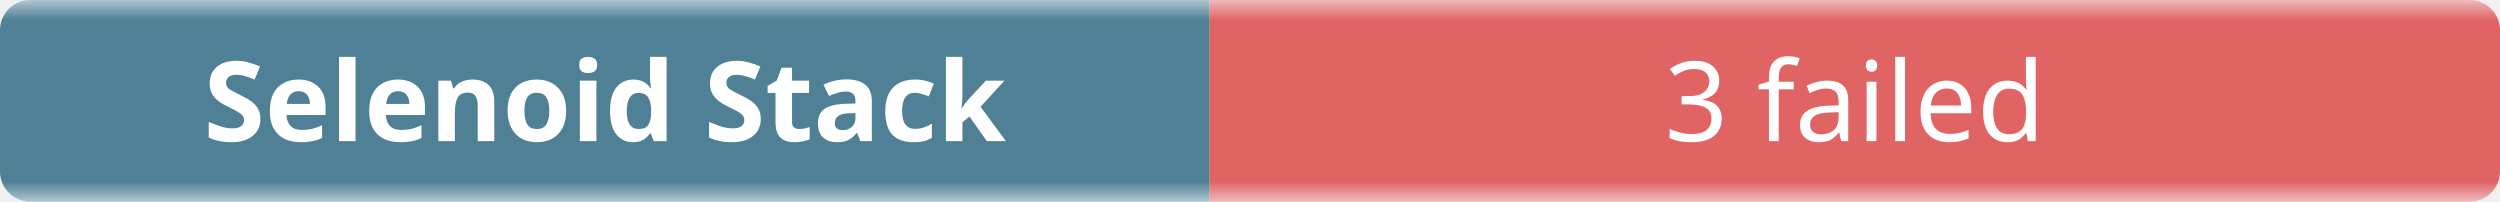
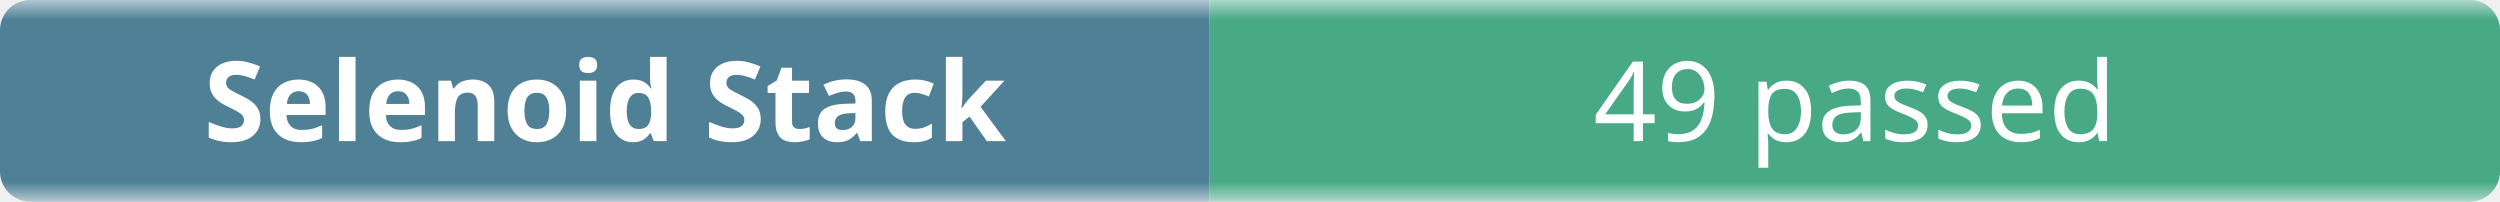
- <svg xmlns="http://www.w3.org/2000/svg" width="248" height="20" role="img" aria-label="Selenoid Stack: 3 failed">
+ <svg xmlns="http://www.w3.org/2000/svg" width="248" height="20" role="img" aria-label="Selenoid Stack: 49 passed">
  <linearGradient id="b" x2="0" y2="100%">
    <stop offset="0" stop-color="#f8fafc" stop-opacity=".7" />
    <stop offset=".1" stop-color="#eef2f7" stop-opacity=".3" />
    <stop offset=".9" stop-color="#eef2f7" stop-opacity=".3" />
    <stop offset="1" stop-color="#f8fafc" stop-opacity=".7" />
  </linearGradient>
  <mask id="m">
    <rect width="248" height="20" rx="3" fill="#fff" />
  </mask>
  <g mask="url(#m)">
    <rect width="120" height="20" fill="#0b4f6c" />
-     <rect x="120" width="128" height="20" fill="#dc2626" />
+     <rect x="120" width="128" height="20" fill="#008a56" />
    <rect width="248" height="20" fill="url(#b)" />
  </g>
  <g fill="#fff" text-anchor="middle" font-family="ui-sans-serif,system-ui,sans-serif" font-size="11">
    <text x="60" y="14" font-weight="600">Selenoid Stack</text>
-     <text x="184" y="14">3 failed</text>
+     <text x="184" y="14">49 passed</text>
  </g>
</svg>
